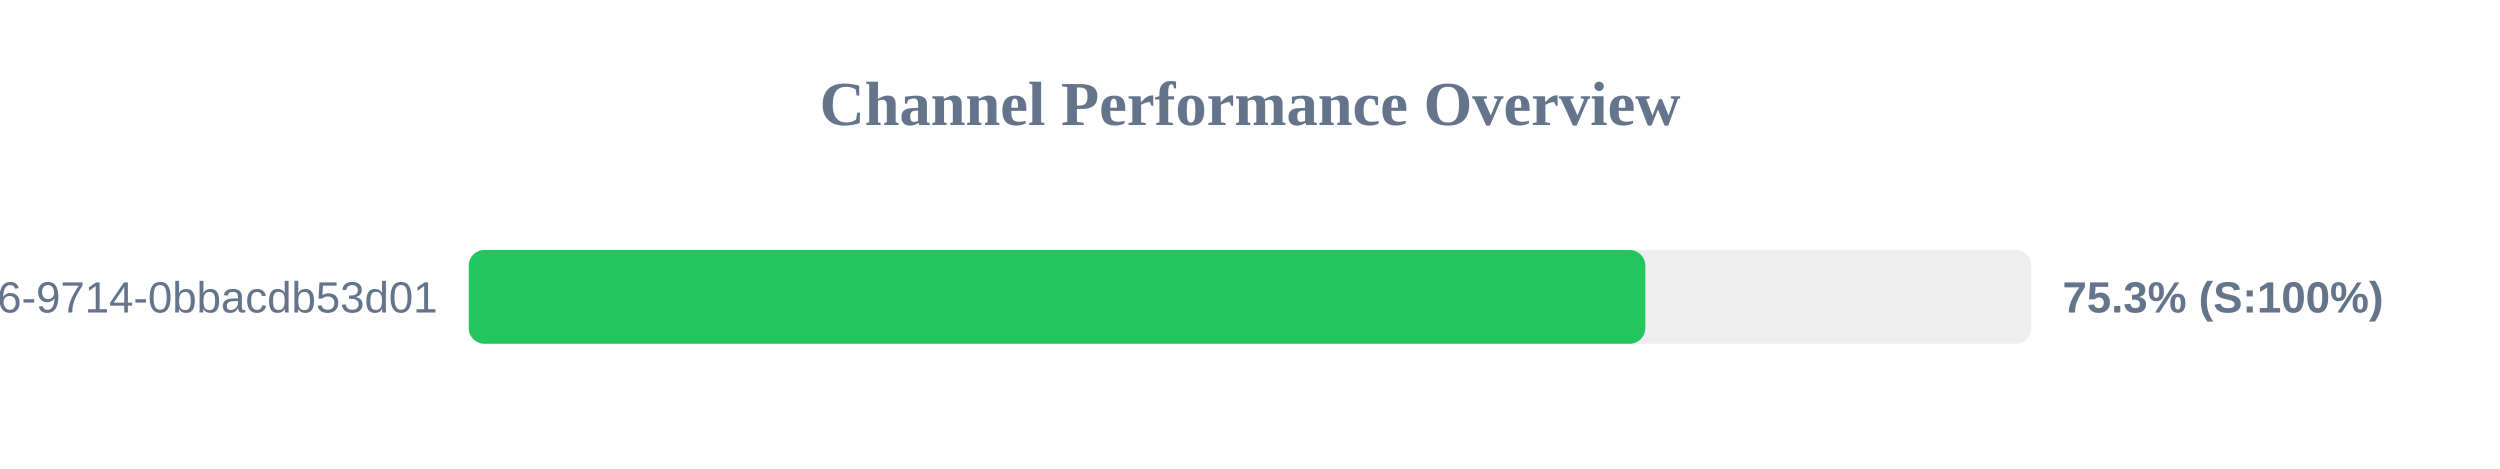
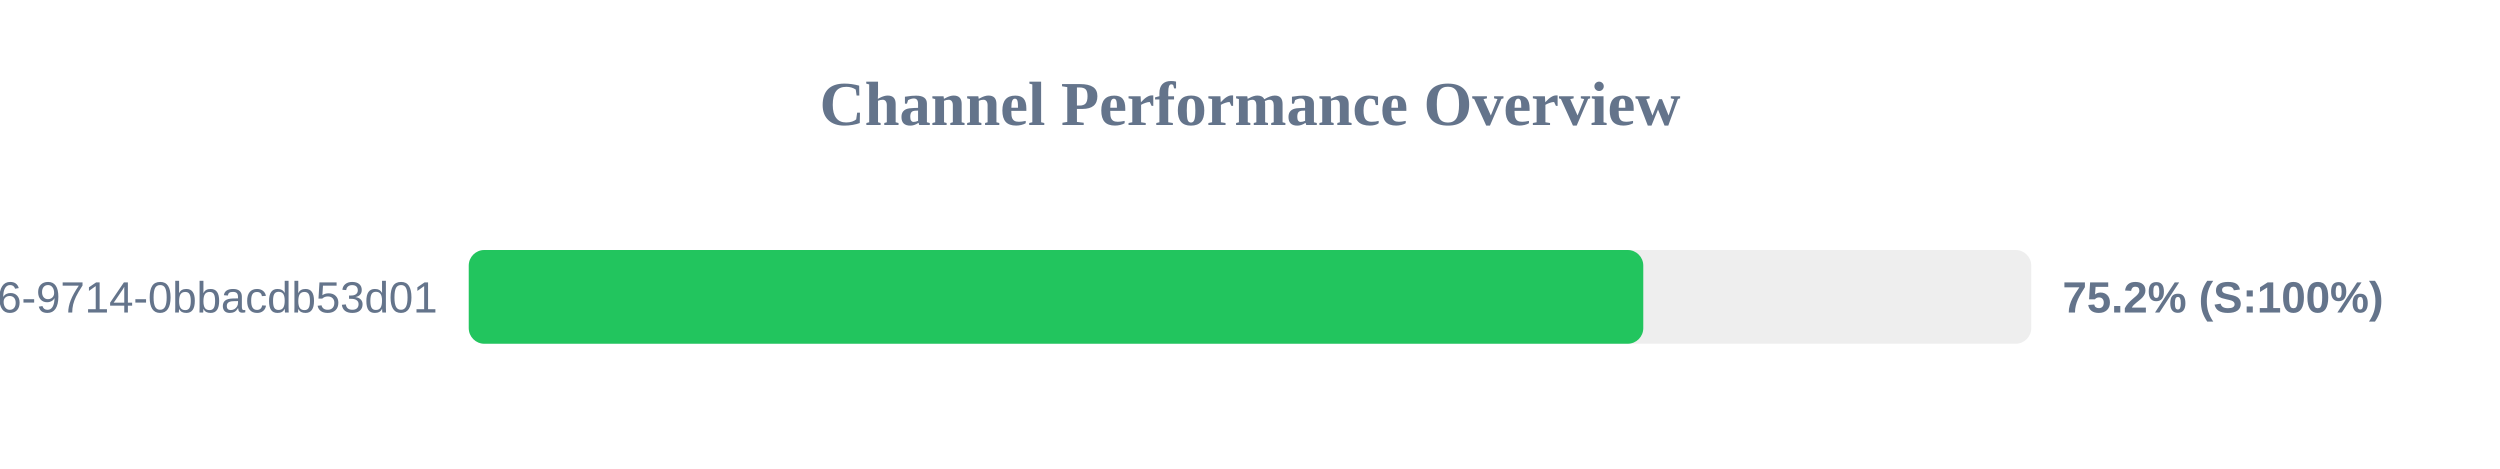
<svg xmlns="http://www.w3.org/2000/svg" width="800" height="150" version="1.1">
  <style>
        .row { font: 14px Arial; fill: #64748b; }
        .score { font: bold 14px Arial; fill: #64748b; }
    </style>
  <text x="400" y="40" text-anchor="middle" font-size="20px" font-weight="bold" fill="#64748b">Channel Performance Overview</text>
  <rect x="150" y="80" width="500" height="30" fill="#eee" rx="5" />
-   <rect x="150" y="80" width="376.5" height="30" fill="#22c55e" rx="5" />
+   <rect x="150" y="80" width="375.85" height="30" fill="#22c55e" rx="5" />
  <text x="140" y="100" text-anchor="end" class="row">?uuid=23125f6e-ec56-4c26-9714-0bbacdb53d01</text>
-   <text x="660" y="100" text-anchor="start" class="score">75.3% (S:100%)</text>
+   <text x="660" y="100" text-anchor="start" class="score">75.2% (S:100%)</text>
</svg>
